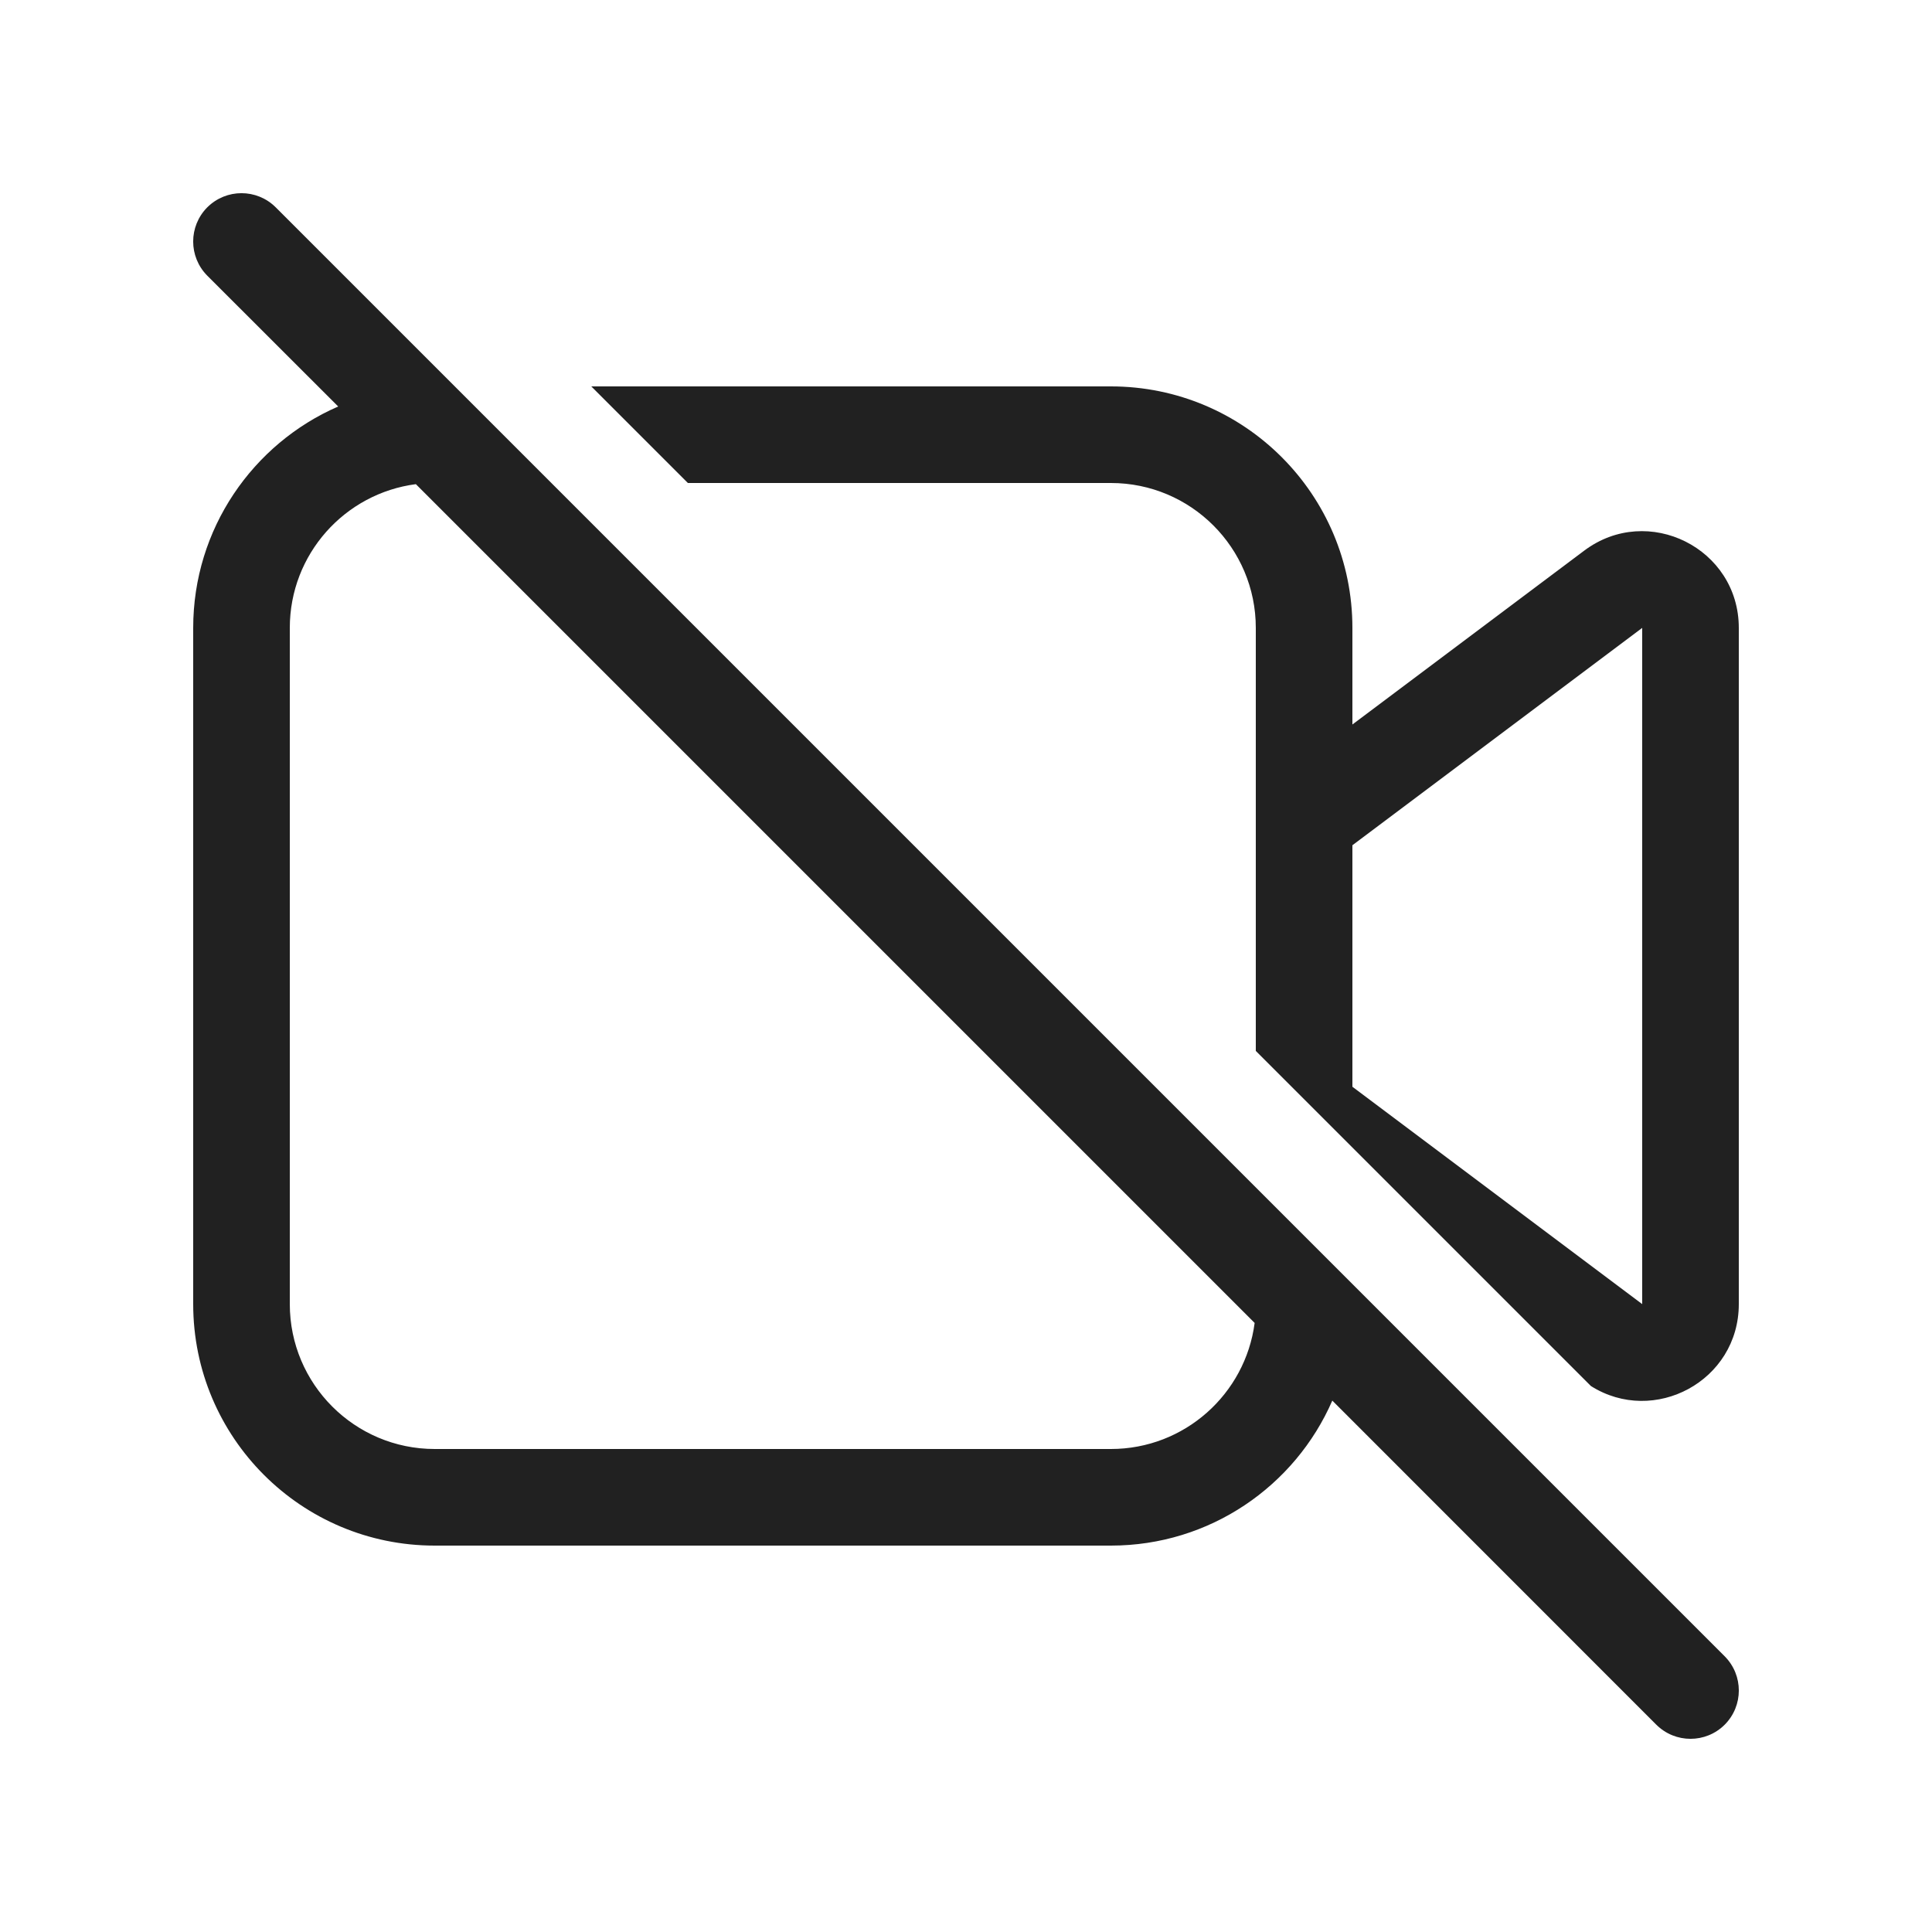
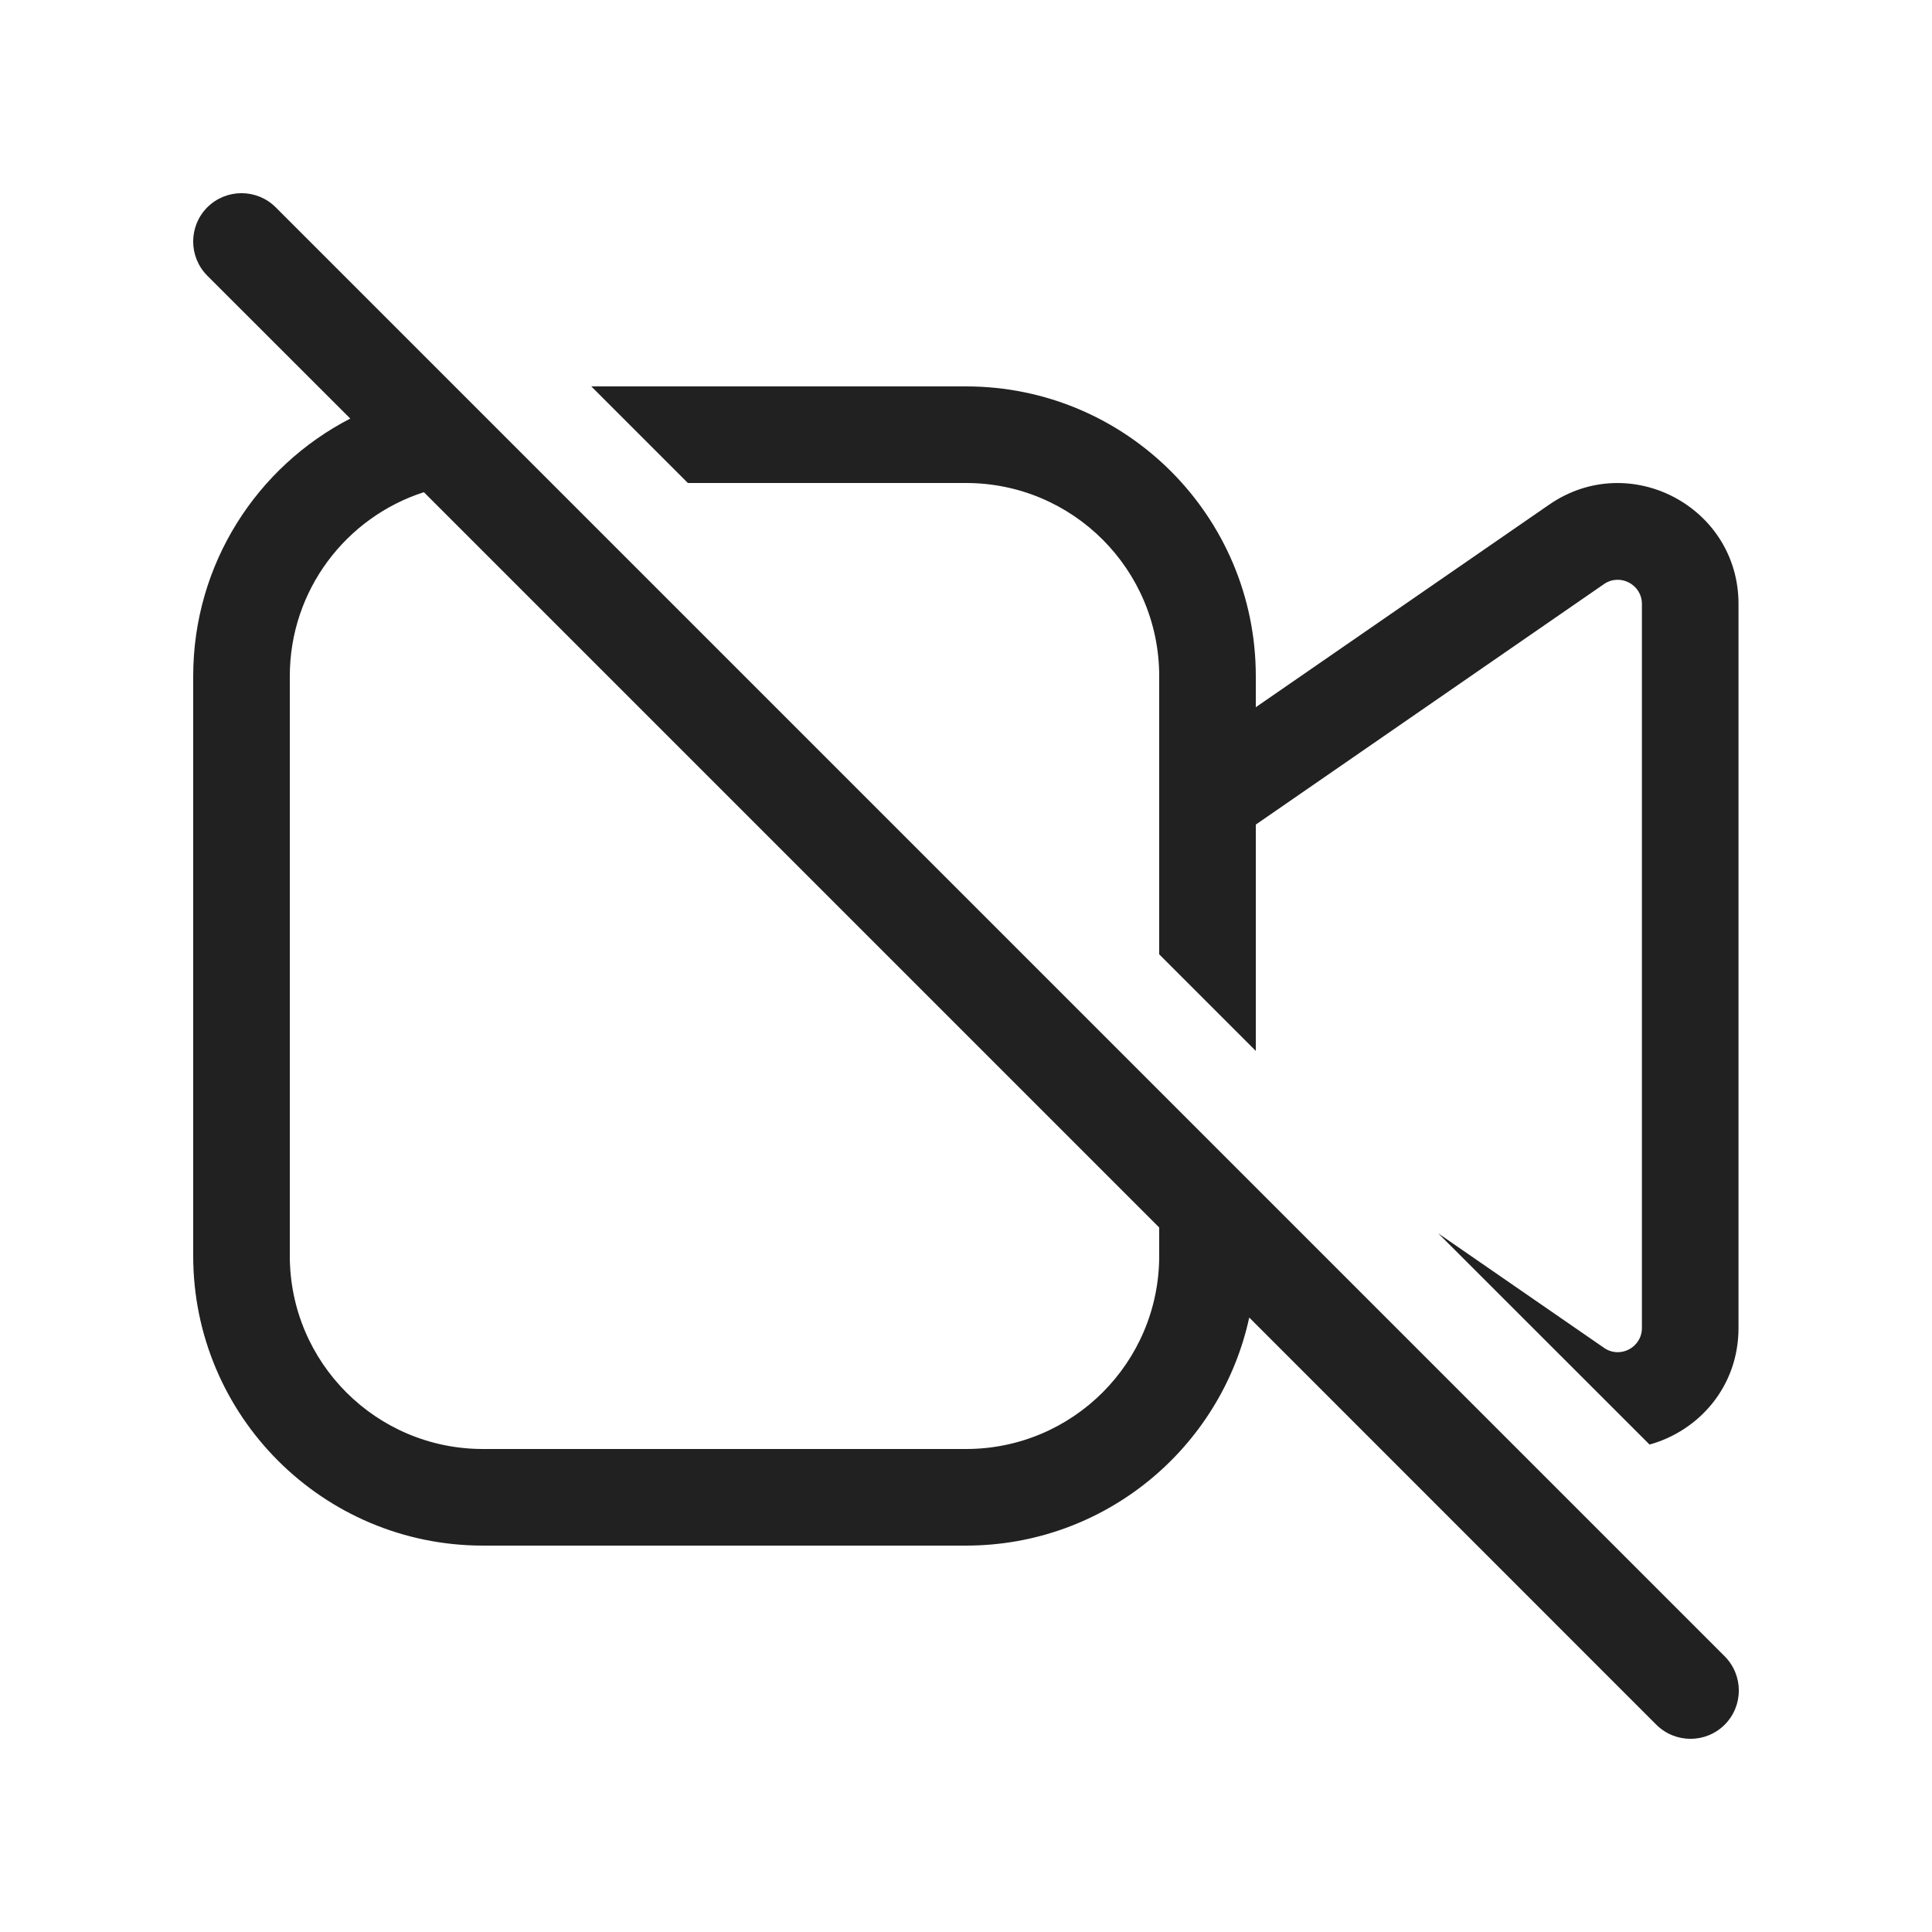
<svg xmlns="http://www.w3.org/2000/svg" width="20" height="20" viewBox="0 0 20 20" fill="none">
-   <path d="M2.854 2.146C2.658 1.951 2.342 1.951 2.146 2.146C1.951 2.342 1.951 2.658 2.146 2.854L3.501 4.208C2.617 4.593 2 5.475 2 6.5V13.5C2 14.881 3.119 16 4.5 16H11.5C12.525 16 13.407 15.383 13.792 14.499L17.146 17.854C17.342 18.049 17.658 18.049 17.854 17.854C18.049 17.658 18.049 17.342 17.854 17.146L2.854 2.146ZM12.988 13.695C12.892 14.431 12.262 15 11.5 15H4.5C3.672 15 3 14.328 3 13.5V6.5C3 5.737 3.569 5.108 4.305 5.012L12.988 13.695ZM13 10.879L16.469 14.348C17.123 14.762 18 14.296 18 13.5V6.5C18 5.676 17.059 5.206 16.4 5.7L14 7.5V6.5C14 5.119 12.881 4 11.5 4H6.121L7.121 5H11.5C12.328 5 13 5.671 13 6.5V10.879ZM14 8.75L17 6.5V13.5L14 11.25V8.75Z" fill="#212121" />
+   <path d="M2.854 2.146C2.658 1.951 2.342 1.951 2.146 2.146C1.951 2.342 1.951 2.658 2.146 2.854L3.626 4.333C2.66 4.831 2 5.838 2 7V13C2 14.657 3.343 16 5 16H10C11.438 16 12.639 14.989 12.932 13.639L17.146 17.854C17.342 18.049 17.658 18.049 17.854 17.854C18.049 17.658 18.049 17.342 17.854 17.146L2.854 2.146ZM12 12.707V13C12 14.105 11.105 15 10 15H5C3.895 15 3 14.105 3 13V7C3 6.109 3.583 5.354 4.388 5.095L12 12.707ZM12 7V9.879L13 10.879V8.536L16.605 6.046C16.771 5.932 16.997 6.051 16.997 6.252V13.747C16.997 13.949 16.771 14.068 16.605 13.953L14.889 12.768L17.076 14.954C17.585 14.813 17.997 14.356 17.997 13.747V6.252C17.997 5.245 16.866 4.651 16.037 5.224L13 7.321V7C13 5.343 11.657 4 10 4H6.121L7.121 5H10C11.105 5 12 5.895 12 7Z" fill="#212121" />
</svg>
